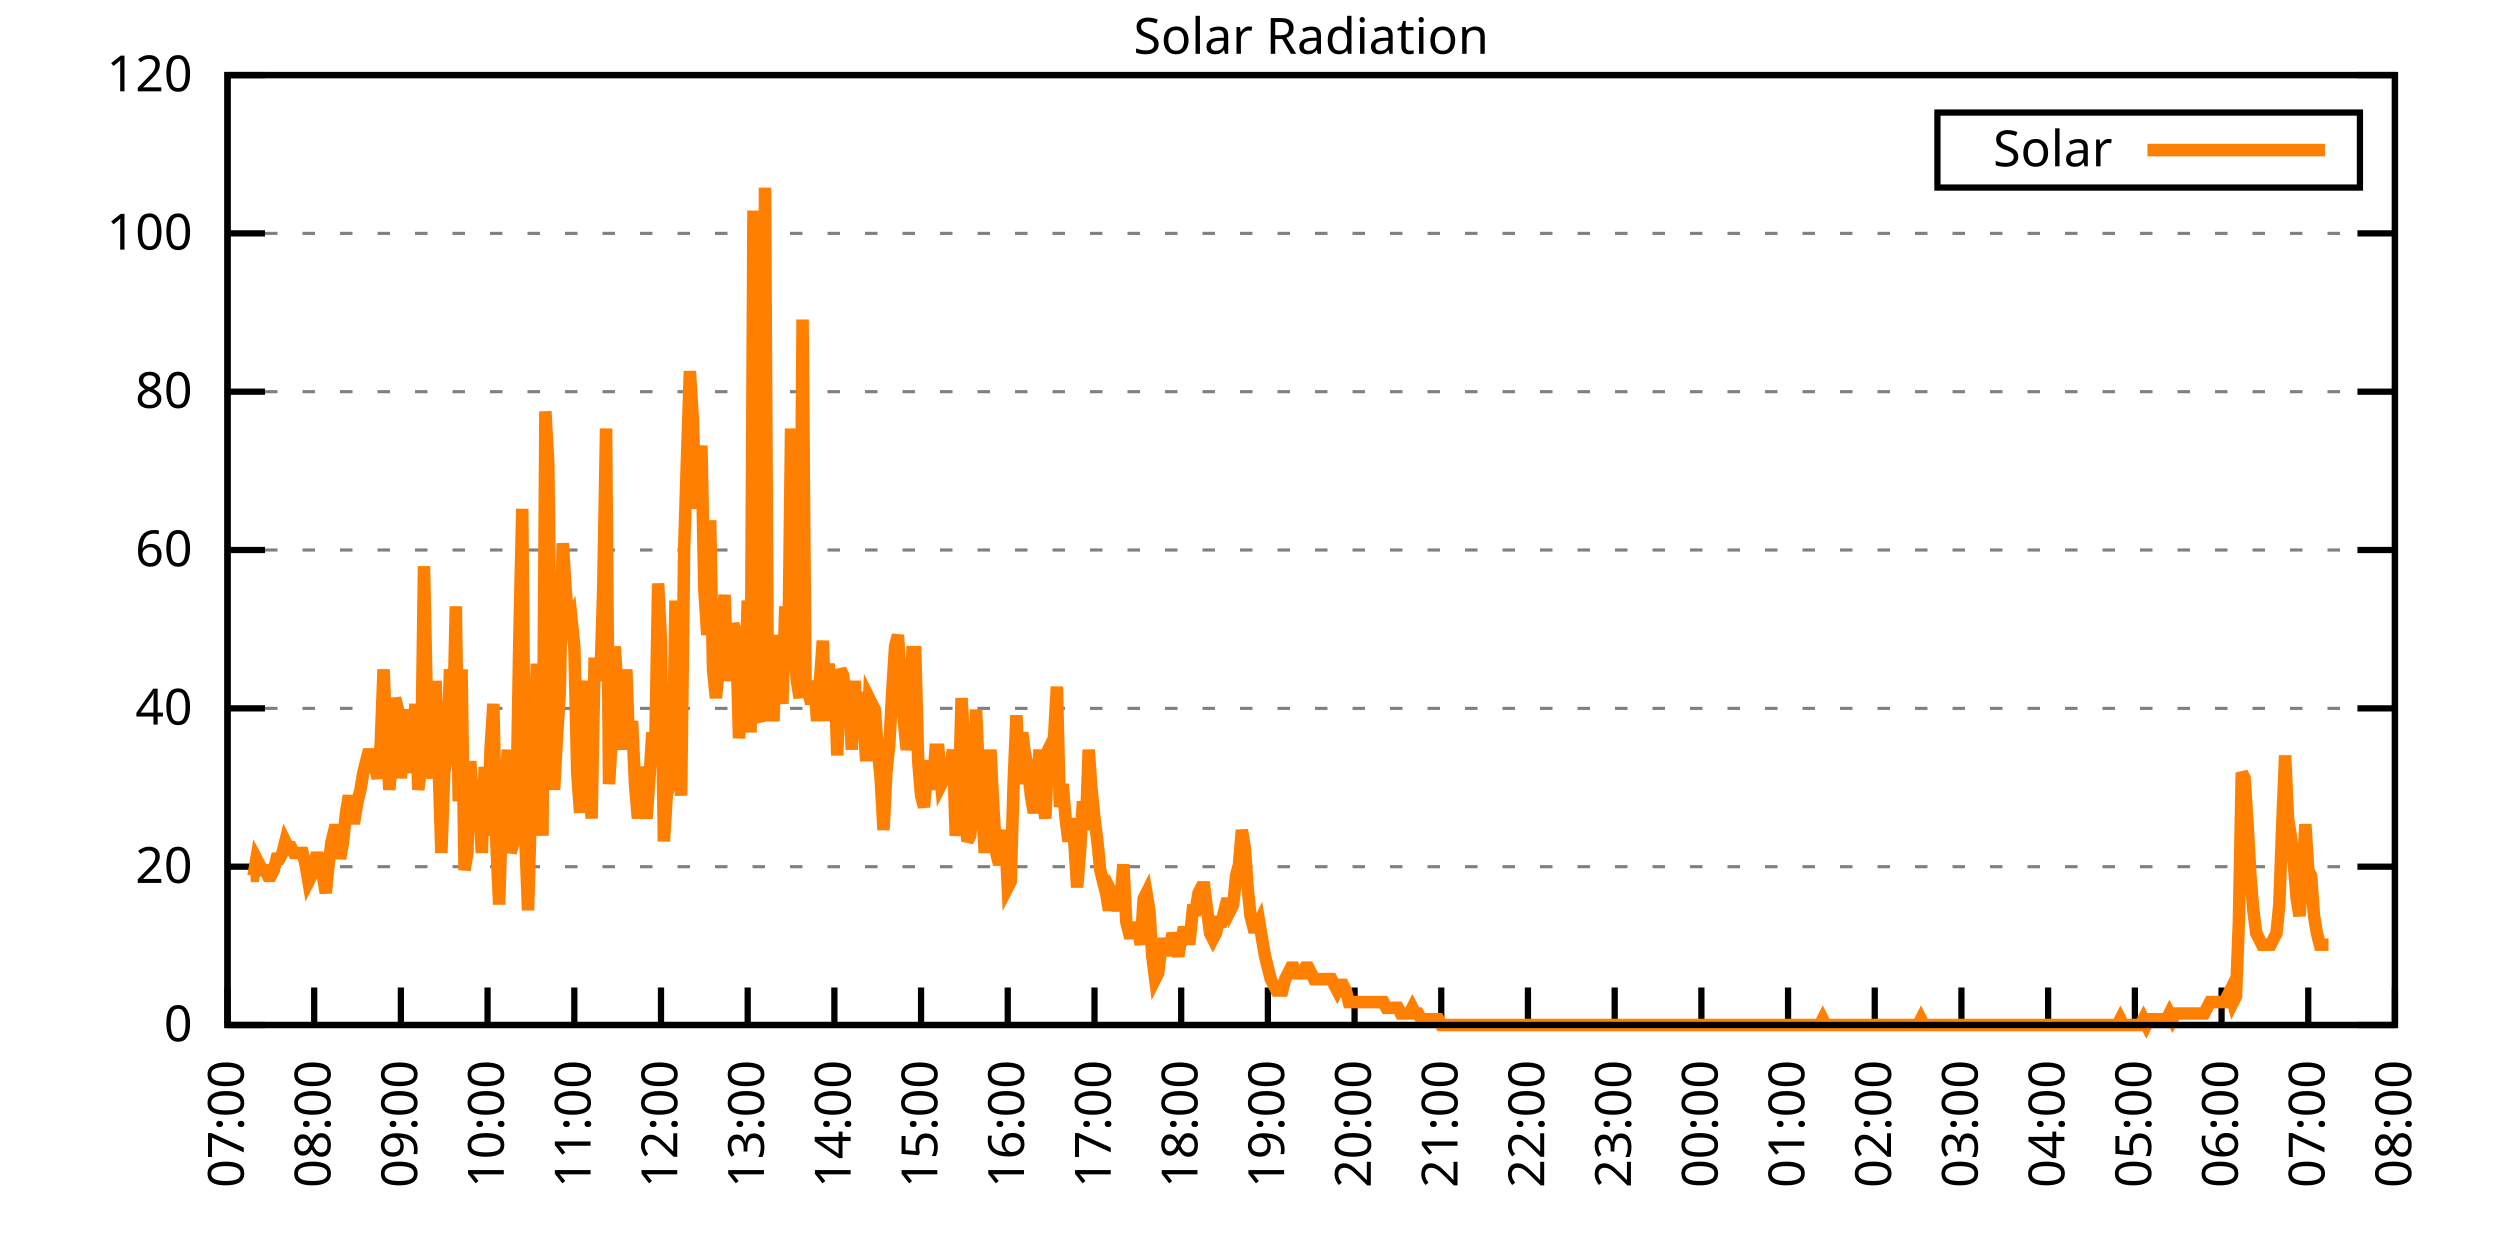
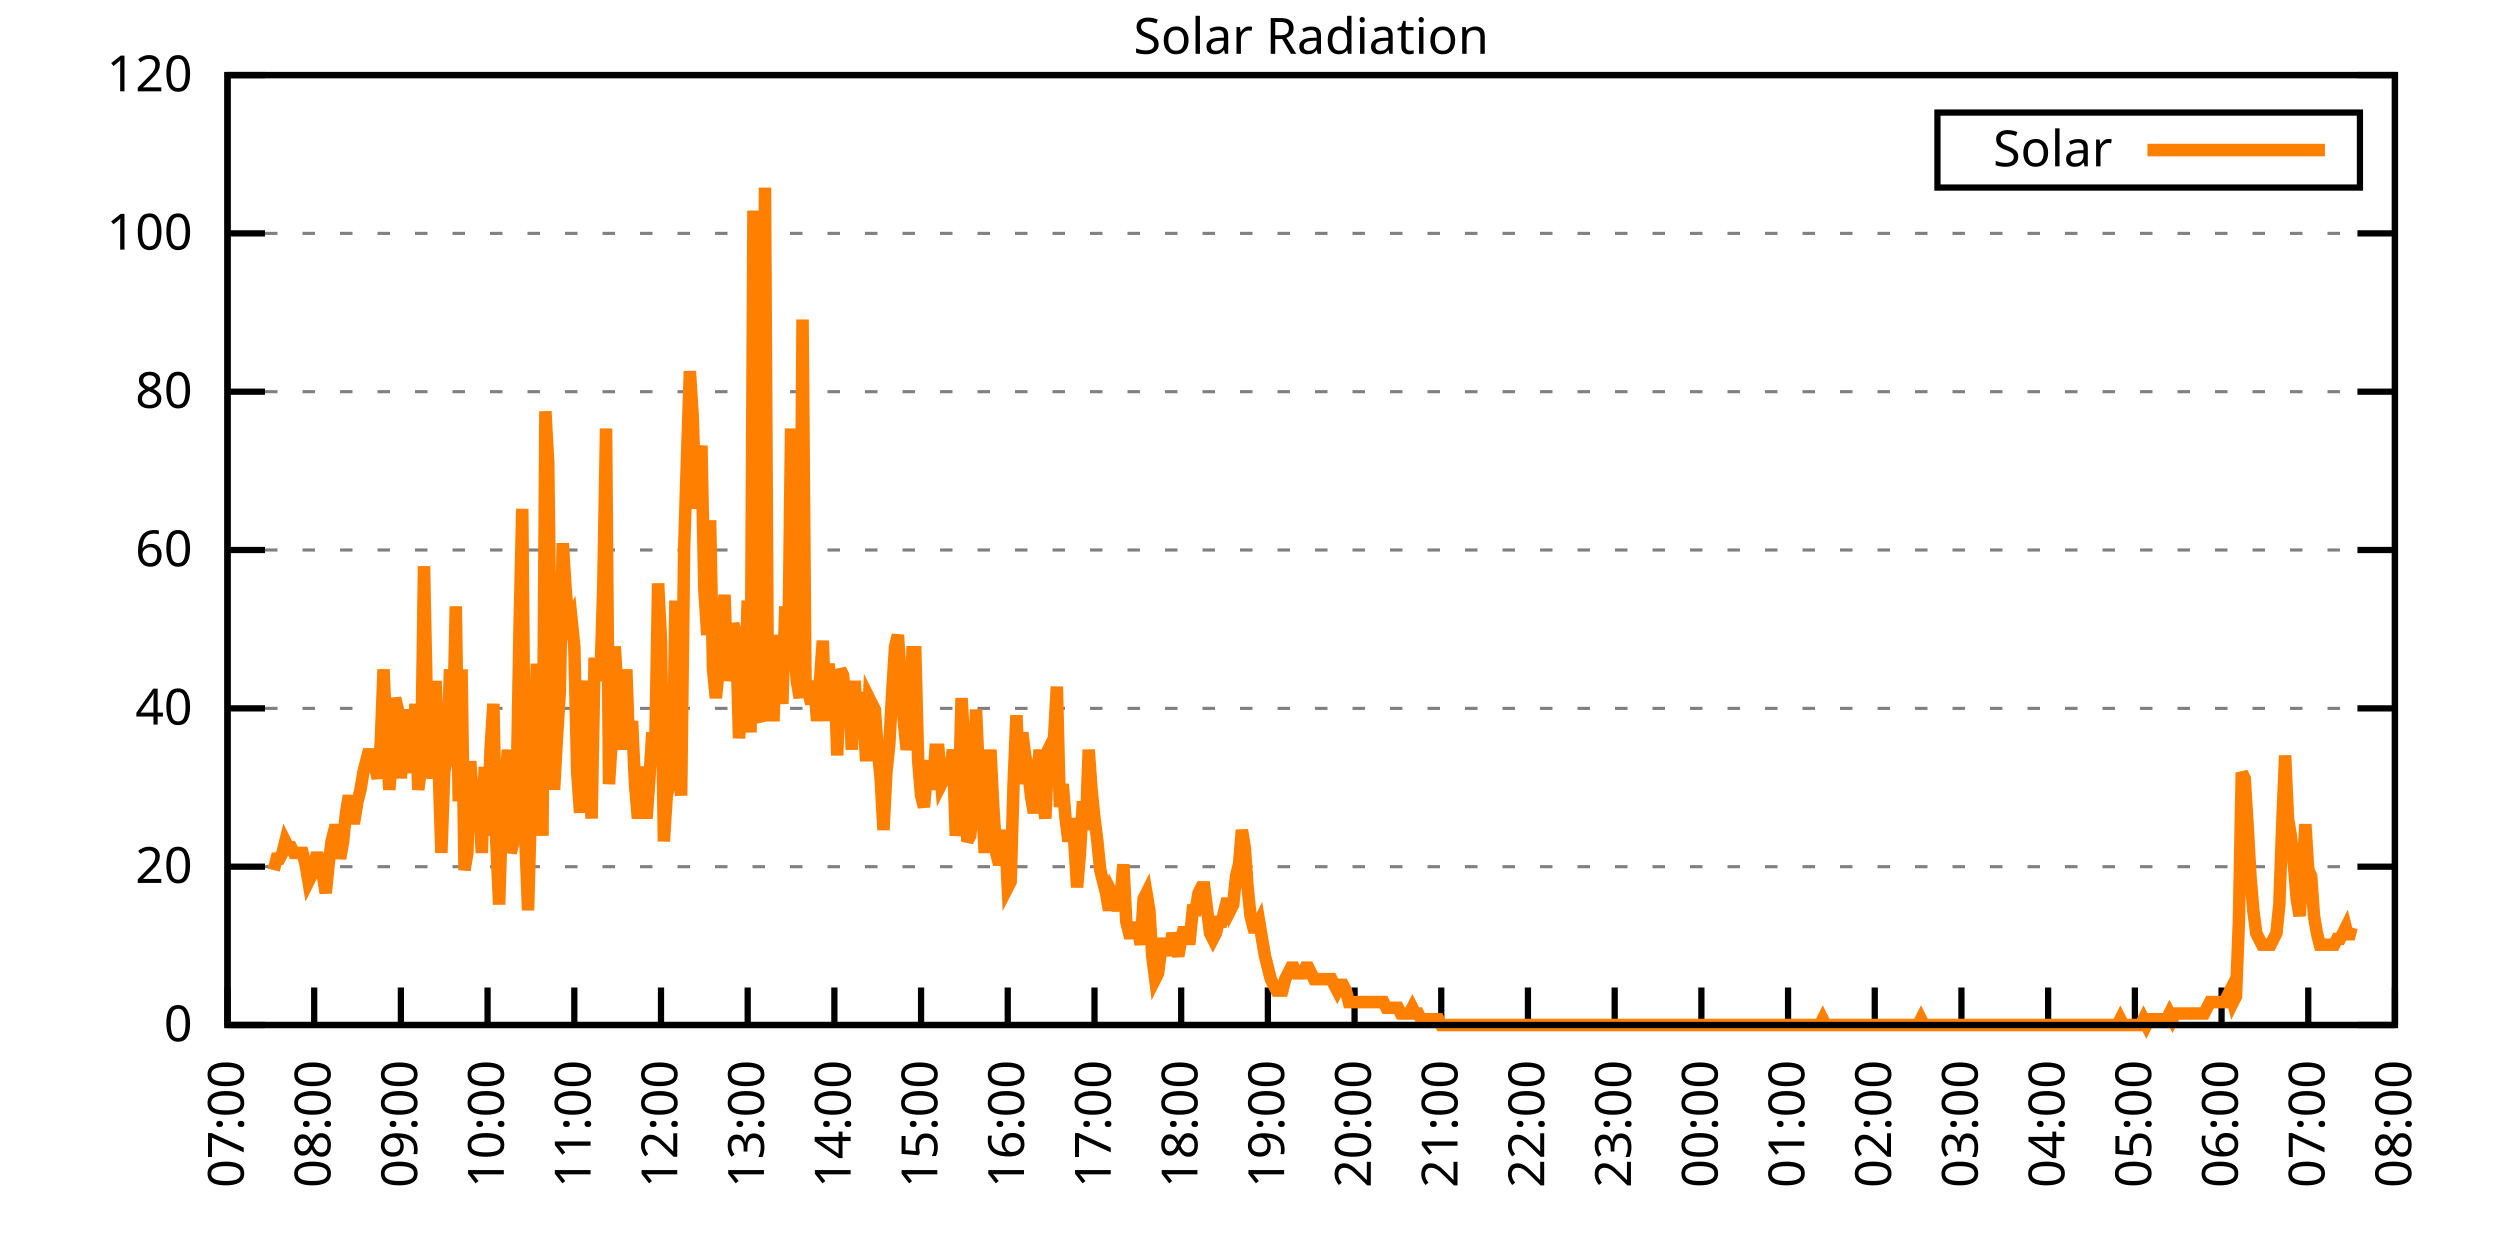
<svg xmlns="http://www.w3.org/2000/svg" xmlns:xlink="http://www.w3.org/1999/xlink" width="400" height="200" viewBox="0 0 400 200">
  <g id="gnuplot_canvas">
    <rect x="0" y="0" width="400" height="200" fill="none" />
    <defs>
      <circle id="gpDot" r="0.5" stroke-width="0.5" stroke="currentColor" />
      <path id="gpPt0" stroke-width="0.333" stroke="currentColor" d="M-1,0 h2 M0,-1 v2" />
      <path id="gpPt1" stroke-width="0.333" stroke="currentColor" d="M-1,-1 L1,1 M1,-1 L-1,1" />
      <path id="gpPt2" stroke-width="0.333" stroke="currentColor" d="M-1,0 L1,0 M0,-1 L0,1 M-1,-1 L1,1 M-1,1 L1,-1" />
      <rect id="gpPt3" stroke-width="0.333" stroke="currentColor" x="-1" y="-1" width="2" height="2" />
      <rect id="gpPt4" stroke-width="0.333" stroke="currentColor" fill="currentColor" x="-1" y="-1" width="2" height="2" />
      <circle id="gpPt5" stroke-width="0.333" stroke="currentColor" cx="0" cy="0" r="1" />
      <use xlink:href="#gpPt5" id="gpPt6" fill="currentColor" stroke="none" />
      <path id="gpPt7" stroke-width="0.333" stroke="currentColor" d="M0,-1.33 L-1.33,0.67 L1.33,0.67 z" />
      <use xlink:href="#gpPt7" id="gpPt8" fill="currentColor" stroke="none" />
      <use xlink:href="#gpPt7" id="gpPt9" stroke="currentColor" transform="rotate(180)" />
      <use xlink:href="#gpPt9" id="gpPt10" fill="currentColor" stroke="none" />
      <use xlink:href="#gpPt3" id="gpPt11" stroke="currentColor" transform="rotate(45)" />
      <use xlink:href="#gpPt11" id="gpPt12" fill="currentColor" stroke="none" />
      <path id="gpPt13" stroke-width="0.333" stroke="currentColor" d="M0,1.330 L1.265,0.411 L0.782,-1.067 L-0.782,-1.076 L-1.265,0.411 z" />
      <use xlink:href="#gpPt13" id="gpPt14" fill="currentColor" stroke="none" />
      <filter id="textbox" filterUnits="objectBoundingBox" x="0" y="0" height="1" width="1">
        <feFlood flood-color="white" flood-opacity="1" result="bgnd" />
        <feComposite in="SourceGraphic" in2="bgnd" operator="atop" />
      </filter>
      <filter id="greybox" filterUnits="objectBoundingBox" x="0" y="0" height="1" width="1">
        <feFlood flood-color="lightgrey" flood-opacity="1" result="grey" />
        <feComposite in="SourceGraphic" in2="grey" operator="atop" />
      </filter>
    </defs>
    <g fill="none" color="white" stroke="currentColor" stroke-width="1.00" stroke-linecap="butt" stroke-linejoin="miter">
</g>
    <g fill="none" color="black" stroke="currentColor" stroke-width="1.00" stroke-linecap="butt" stroke-linejoin="miter">
      <g stroke="none" shape-rendering="crispEdges">
        <polygon fill="rgb(255, 255, 255)" points="36.40,164.00 383.18,164.00 383.18,12.02 36.40,12.02 " />
      </g>
    </g>
    <g fill="none" color="black" stroke="currentColor" stroke-width="1.00" stroke-linecap="butt" stroke-linejoin="miter">
</g>
    <g fill="none" color="black" stroke="black" stroke-width="0.50" stroke-linecap="butt" stroke-linejoin="miter">
</g>
    <g fill="none" color="gray" stroke="currentColor" stroke-width="0.50" stroke-linecap="butt" stroke-linejoin="miter">
      <path stroke="gray" stroke-dasharray="2,4" class="gridline" d="M36.40,164.00 L383.19,164.00  " />
    </g>
    <g fill="none" color="gray" stroke="gray" stroke-width="1.00" stroke-linecap="butt" stroke-linejoin="miter">
</g>
    <g fill="none" color="black" stroke="currentColor" stroke-width="1.00" stroke-linecap="butt" stroke-linejoin="miter">
      <path stroke="black" d="M36.40,164.00 L42.40,164.00 M383.19,164.00 L377.19,164.00  " />
      <g transform="translate(30.80,166.60)" stroke="none" fill="black" font-family="Sans" font-size="8.00" text-anchor="end">
        <text>
          <tspan font-family="Sans"> 0</tspan>
        </text>
      </g>
    </g>
    <g fill="none" color="black" stroke="currentColor" stroke-width="1.00" stroke-linecap="butt" stroke-linejoin="miter">
</g>
    <g fill="none" color="black" stroke="black" stroke-width="0.50" stroke-linecap="butt" stroke-linejoin="miter">
</g>
    <g fill="none" color="gray" stroke="currentColor" stroke-width="0.50" stroke-linecap="butt" stroke-linejoin="miter">
      <path stroke="gray" stroke-dasharray="2,4" class="gridline" d="M36.40,138.67 L383.19,138.67  " />
    </g>
    <g fill="none" color="gray" stroke="gray" stroke-width="1.00" stroke-linecap="butt" stroke-linejoin="miter">
</g>
    <g fill="none" color="black" stroke="currentColor" stroke-width="1.00" stroke-linecap="butt" stroke-linejoin="miter">
      <path stroke="black" d="M36.40,138.67 L42.40,138.67 M383.19,138.67 L377.19,138.67  " />
      <g transform="translate(30.80,141.27)" stroke="none" fill="black" font-family="Sans" font-size="8.00" text-anchor="end">
        <text>
          <tspan font-family="Sans"> 20</tspan>
        </text>
      </g>
    </g>
    <g fill="none" color="black" stroke="currentColor" stroke-width="1.00" stroke-linecap="butt" stroke-linejoin="miter">
</g>
    <g fill="none" color="black" stroke="black" stroke-width="0.50" stroke-linecap="butt" stroke-linejoin="miter">
</g>
    <g fill="none" color="gray" stroke="currentColor" stroke-width="0.50" stroke-linecap="butt" stroke-linejoin="miter">
      <path stroke="gray" stroke-dasharray="2,4" class="gridline" d="M36.40,113.34 L383.19,113.34  " />
    </g>
    <g fill="none" color="gray" stroke="gray" stroke-width="1.00" stroke-linecap="butt" stroke-linejoin="miter">
</g>
    <g fill="none" color="black" stroke="currentColor" stroke-width="1.00" stroke-linecap="butt" stroke-linejoin="miter">
      <path stroke="black" d="M36.40,113.34 L42.40,113.34 M383.19,113.34 L377.19,113.34  " />
      <g transform="translate(30.80,115.94)" stroke="none" fill="black" font-family="Sans" font-size="8.00" text-anchor="end">
        <text>
          <tspan font-family="Sans"> 40</tspan>
        </text>
      </g>
    </g>
    <g fill="none" color="black" stroke="currentColor" stroke-width="1.00" stroke-linecap="butt" stroke-linejoin="miter">
</g>
    <g fill="none" color="black" stroke="black" stroke-width="0.50" stroke-linecap="butt" stroke-linejoin="miter">
</g>
    <g fill="none" color="gray" stroke="currentColor" stroke-width="0.50" stroke-linecap="butt" stroke-linejoin="miter">
      <path stroke="gray" stroke-dasharray="2,4" class="gridline" d="M36.40,88.00 L383.19,88.00  " />
    </g>
    <g fill="none" color="gray" stroke="gray" stroke-width="1.00" stroke-linecap="butt" stroke-linejoin="miter">
</g>
    <g fill="none" color="black" stroke="currentColor" stroke-width="1.00" stroke-linecap="butt" stroke-linejoin="miter">
      <path stroke="black" d="M36.40,88.00 L42.40,88.00 M383.19,88.00 L377.19,88.00  " />
      <g transform="translate(30.80,90.60)" stroke="none" fill="black" font-family="Sans" font-size="8.00" text-anchor="end">
        <text>
          <tspan font-family="Sans"> 60</tspan>
        </text>
      </g>
    </g>
    <g fill="none" color="black" stroke="currentColor" stroke-width="1.00" stroke-linecap="butt" stroke-linejoin="miter">
</g>
    <g fill="none" color="black" stroke="black" stroke-width="0.50" stroke-linecap="butt" stroke-linejoin="miter">
</g>
    <g fill="none" color="gray" stroke="currentColor" stroke-width="0.50" stroke-linecap="butt" stroke-linejoin="miter">
      <path stroke="gray" stroke-dasharray="2,4" class="gridline" d="M36.40,62.67 L383.19,62.67  " />
    </g>
    <g fill="none" color="gray" stroke="gray" stroke-width="1.00" stroke-linecap="butt" stroke-linejoin="miter">
</g>
    <g fill="none" color="black" stroke="currentColor" stroke-width="1.00" stroke-linecap="butt" stroke-linejoin="miter">
      <path stroke="black" d="M36.40,62.67 L42.40,62.67 M383.19,62.67 L377.19,62.67  " />
      <g transform="translate(30.80,65.27)" stroke="none" fill="black" font-family="Sans" font-size="8.00" text-anchor="end">
        <text>
          <tspan font-family="Sans"> 80</tspan>
        </text>
      </g>
    </g>
    <g fill="none" color="black" stroke="currentColor" stroke-width="1.00" stroke-linecap="butt" stroke-linejoin="miter">
</g>
    <g fill="none" color="black" stroke="black" stroke-width="0.50" stroke-linecap="butt" stroke-linejoin="miter">
</g>
    <g fill="none" color="gray" stroke="currentColor" stroke-width="0.50" stroke-linecap="butt" stroke-linejoin="miter">
      <path stroke="gray" stroke-dasharray="2,4" class="gridline" d="M36.40,37.34 L383.19,37.34  " />
    </g>
    <g fill="none" color="gray" stroke="gray" stroke-width="1.00" stroke-linecap="butt" stroke-linejoin="miter">
</g>
    <g fill="none" color="black" stroke="currentColor" stroke-width="1.00" stroke-linecap="butt" stroke-linejoin="miter">
      <path stroke="black" d="M36.40,37.34 L42.40,37.34 M383.19,37.34 L377.19,37.34  " />
      <g transform="translate(30.80,39.94)" stroke="none" fill="black" font-family="Sans" font-size="8.00" text-anchor="end">
        <text>
          <tspan font-family="Sans"> 100</tspan>
        </text>
      </g>
    </g>
    <g fill="none" color="black" stroke="currentColor" stroke-width="1.00" stroke-linecap="butt" stroke-linejoin="miter">
</g>
    <g fill="none" color="black" stroke="black" stroke-width="0.50" stroke-linecap="butt" stroke-linejoin="miter">
</g>
    <g fill="none" color="gray" stroke="currentColor" stroke-width="0.50" stroke-linecap="butt" stroke-linejoin="miter">
      <path stroke="gray" stroke-dasharray="2,4" class="gridline" d="M36.40,12.01 L383.19,12.01  " />
    </g>
    <g fill="none" color="gray" stroke="gray" stroke-width="1.00" stroke-linecap="butt" stroke-linejoin="miter">
</g>
    <g fill="none" color="black" stroke="currentColor" stroke-width="1.00" stroke-linecap="butt" stroke-linejoin="miter">
      <path stroke="black" d="M36.40,12.01 L42.40,12.01 M383.19,12.01 L377.19,12.01  " />
      <g transform="translate(30.80,14.61)" stroke="none" fill="black" font-family="Sans" font-size="8.00" text-anchor="end">
        <text>
          <tspan font-family="Sans"> 120</tspan>
        </text>
      </g>
    </g>
    <g fill="none" color="black" stroke="currentColor" stroke-width="1.00" stroke-linecap="butt" stroke-linejoin="miter">
      <path stroke="black" d="M36.40,164.00 L36.40,158.00  " />
      <g transform="translate(39.00,169.60) rotate(270.00)" stroke="none" fill="black" font-family="Sans" font-size="8.00" text-anchor="end">
        <text>
          <tspan font-family="Sans">07:00</tspan>
        </text>
      </g>
    </g>
    <g fill="none" color="black" stroke="currentColor" stroke-width="1.00" stroke-linecap="butt" stroke-linejoin="miter">
      <path stroke="black" d="M50.27,164.00 L50.27,158.00  " />
      <g transform="translate(52.87,169.60) rotate(270.00)" stroke="none" fill="black" font-family="Sans" font-size="8.00" text-anchor="end">
        <text>
          <tspan font-family="Sans">08:00</tspan>
        </text>
      </g>
    </g>
    <g fill="none" color="black" stroke="currentColor" stroke-width="1.00" stroke-linecap="butt" stroke-linejoin="miter">
      <path stroke="black" d="M64.14,164.00 L64.14,158.00  " />
      <g transform="translate(66.74,169.60) rotate(270.00)" stroke="none" fill="black" font-family="Sans" font-size="8.00" text-anchor="end">
        <text>
          <tspan font-family="Sans">09:00</tspan>
        </text>
      </g>
    </g>
    <g fill="none" color="black" stroke="currentColor" stroke-width="1.00" stroke-linecap="butt" stroke-linejoin="miter">
      <path stroke="black" d="M78.01,164.00 L78.01,158.00  " />
      <g transform="translate(80.61,169.60) rotate(270.00)" stroke="none" fill="black" font-family="Sans" font-size="8.00" text-anchor="end">
        <text>
          <tspan font-family="Sans">10:00</tspan>
        </text>
      </g>
    </g>
    <g fill="none" color="black" stroke="currentColor" stroke-width="1.00" stroke-linecap="butt" stroke-linejoin="miter">
      <path stroke="black" d="M91.89,164.00 L91.89,158.00  " />
      <g transform="translate(94.49,169.60) rotate(270.00)" stroke="none" fill="black" font-family="Sans" font-size="8.00" text-anchor="end">
        <text>
          <tspan font-family="Sans">11:00</tspan>
        </text>
      </g>
    </g>
    <g fill="none" color="black" stroke="currentColor" stroke-width="1.00" stroke-linecap="butt" stroke-linejoin="miter">
      <path stroke="black" d="M105.76,164.00 L105.76,158.00  " />
      <g transform="translate(108.36,169.60) rotate(270.00)" stroke="none" fill="black" font-family="Sans" font-size="8.00" text-anchor="end">
        <text>
          <tspan font-family="Sans">12:00</tspan>
        </text>
      </g>
    </g>
    <g fill="none" color="black" stroke="currentColor" stroke-width="1.00" stroke-linecap="butt" stroke-linejoin="miter">
      <path stroke="black" d="M119.63,164.00 L119.63,158.00  " />
      <g transform="translate(122.23,169.60) rotate(270.00)" stroke="none" fill="black" font-family="Sans" font-size="8.00" text-anchor="end">
        <text>
          <tspan font-family="Sans">13:00</tspan>
        </text>
      </g>
    </g>
    <g fill="none" color="black" stroke="currentColor" stroke-width="1.00" stroke-linecap="butt" stroke-linejoin="miter">
      <path stroke="black" d="M133.50,164.00 L133.50,158.00  " />
      <g transform="translate(136.10,169.60) rotate(270.00)" stroke="none" fill="black" font-family="Sans" font-size="8.00" text-anchor="end">
        <text>
          <tspan font-family="Sans">14:00</tspan>
        </text>
      </g>
    </g>
    <g fill="none" color="black" stroke="currentColor" stroke-width="1.00" stroke-linecap="butt" stroke-linejoin="miter">
      <path stroke="black" d="M147.37,164.00 L147.37,158.00  " />
      <g transform="translate(149.97,169.60) rotate(270.00)" stroke="none" fill="black" font-family="Sans" font-size="8.00" text-anchor="end">
        <text>
          <tspan font-family="Sans">15:00</tspan>
        </text>
      </g>
    </g>
    <g fill="none" color="black" stroke="currentColor" stroke-width="1.00" stroke-linecap="butt" stroke-linejoin="miter">
      <path stroke="black" d="M161.24,164.00 L161.24,158.00  " />
      <g transform="translate(163.84,169.60) rotate(270.00)" stroke="none" fill="black" font-family="Sans" font-size="8.00" text-anchor="end">
        <text>
          <tspan font-family="Sans">16:00</tspan>
        </text>
      </g>
    </g>
    <g fill="none" color="black" stroke="currentColor" stroke-width="1.00" stroke-linecap="butt" stroke-linejoin="miter">
      <path stroke="black" d="M175.12,164.00 L175.12,158.00  " />
      <g transform="translate(177.72,169.60) rotate(270.00)" stroke="none" fill="black" font-family="Sans" font-size="8.00" text-anchor="end">
        <text>
          <tspan font-family="Sans">17:00</tspan>
        </text>
      </g>
    </g>
    <g fill="none" color="black" stroke="currentColor" stroke-width="1.00" stroke-linecap="butt" stroke-linejoin="miter">
      <path stroke="black" d="M188.99,164.00 L188.99,158.00  " />
      <g transform="translate(191.59,169.60) rotate(270.00)" stroke="none" fill="black" font-family="Sans" font-size="8.00" text-anchor="end">
        <text>
          <tspan font-family="Sans">18:00</tspan>
        </text>
      </g>
    </g>
    <g fill="none" color="black" stroke="currentColor" stroke-width="1.00" stroke-linecap="butt" stroke-linejoin="miter">
      <path stroke="black" d="M202.86,164.00 L202.86,158.00  " />
      <g transform="translate(205.46,169.60) rotate(270.00)" stroke="none" fill="black" font-family="Sans" font-size="8.00" text-anchor="end">
        <text>
          <tspan font-family="Sans">19:00</tspan>
        </text>
      </g>
    </g>
    <g fill="none" color="black" stroke="currentColor" stroke-width="1.00" stroke-linecap="butt" stroke-linejoin="miter">
      <path stroke="black" d="M216.73,164.00 L216.73,158.00  " />
      <g transform="translate(219.33,169.60) rotate(270.00)" stroke="none" fill="black" font-family="Sans" font-size="8.00" text-anchor="end">
        <text>
          <tspan font-family="Sans">20:00</tspan>
        </text>
      </g>
    </g>
    <g fill="none" color="black" stroke="currentColor" stroke-width="1.00" stroke-linecap="butt" stroke-linejoin="miter">
      <path stroke="black" d="M230.60,164.00 L230.60,158.00  " />
      <g transform="translate(233.20,169.60) rotate(270.00)" stroke="none" fill="black" font-family="Sans" font-size="8.00" text-anchor="end">
        <text>
          <tspan font-family="Sans">21:00</tspan>
        </text>
      </g>
    </g>
    <g fill="none" color="black" stroke="currentColor" stroke-width="1.00" stroke-linecap="butt" stroke-linejoin="miter">
      <path stroke="black" d="M244.47,164.00 L244.47,158.00  " />
      <g transform="translate(247.07,169.60) rotate(270.00)" stroke="none" fill="black" font-family="Sans" font-size="8.00" text-anchor="end">
        <text>
          <tspan font-family="Sans">22:00</tspan>
        </text>
      </g>
    </g>
    <g fill="none" color="black" stroke="currentColor" stroke-width="1.00" stroke-linecap="butt" stroke-linejoin="miter">
      <path stroke="black" d="M258.35,164.00 L258.35,158.00  " />
      <g transform="translate(260.95,169.60) rotate(270.00)" stroke="none" fill="black" font-family="Sans" font-size="8.00" text-anchor="end">
        <text>
          <tspan font-family="Sans">23:00</tspan>
        </text>
      </g>
    </g>
    <g fill="none" color="black" stroke="currentColor" stroke-width="1.00" stroke-linecap="butt" stroke-linejoin="miter">
      <path stroke="black" d="M272.22,164.00 L272.22,158.00  " />
      <g transform="translate(274.82,169.60) rotate(270.00)" stroke="none" fill="black" font-family="Sans" font-size="8.00" text-anchor="end">
        <text>
          <tspan font-family="Sans">00:00</tspan>
        </text>
      </g>
    </g>
    <g fill="none" color="black" stroke="currentColor" stroke-width="1.00" stroke-linecap="butt" stroke-linejoin="miter">
      <path stroke="black" d="M286.09,164.00 L286.09,158.00  " />
      <g transform="translate(288.69,169.60) rotate(270.00)" stroke="none" fill="black" font-family="Sans" font-size="8.00" text-anchor="end">
        <text>
          <tspan font-family="Sans">01:00</tspan>
        </text>
      </g>
    </g>
    <g fill="none" color="black" stroke="currentColor" stroke-width="1.00" stroke-linecap="butt" stroke-linejoin="miter">
      <path stroke="black" d="M299.96,164.00 L299.96,158.00  " />
      <g transform="translate(302.56,169.60) rotate(270.00)" stroke="none" fill="black" font-family="Sans" font-size="8.00" text-anchor="end">
        <text>
          <tspan font-family="Sans">02:00</tspan>
        </text>
      </g>
    </g>
    <g fill="none" color="black" stroke="currentColor" stroke-width="1.00" stroke-linecap="butt" stroke-linejoin="miter">
      <path stroke="black" d="M313.83,164.00 L313.83,158.00  " />
      <g transform="translate(316.43,169.60) rotate(270.00)" stroke="none" fill="black" font-family="Sans" font-size="8.00" text-anchor="end">
        <text>
          <tspan font-family="Sans">03:00</tspan>
        </text>
      </g>
    </g>
    <g fill="none" color="black" stroke="currentColor" stroke-width="1.00" stroke-linecap="butt" stroke-linejoin="miter">
      <path stroke="black" d="M327.70,164.00 L327.70,158.00  " />
      <g transform="translate(330.30,169.60) rotate(270.00)" stroke="none" fill="black" font-family="Sans" font-size="8.00" text-anchor="end">
        <text>
          <tspan font-family="Sans">04:00</tspan>
        </text>
      </g>
    </g>
    <g fill="none" color="black" stroke="currentColor" stroke-width="1.00" stroke-linecap="butt" stroke-linejoin="miter">
      <path stroke="black" d="M341.58,164.00 L341.58,158.00  " />
      <g transform="translate(344.18,169.60) rotate(270.00)" stroke="none" fill="black" font-family="Sans" font-size="8.00" text-anchor="end">
        <text>
          <tspan font-family="Sans">05:00</tspan>
        </text>
      </g>
    </g>
    <g fill="none" color="black" stroke="currentColor" stroke-width="1.00" stroke-linecap="butt" stroke-linejoin="miter">
      <path stroke="black" d="M355.45,164.00 L355.45,158.00  " />
      <g transform="translate(358.05,169.60) rotate(270.00)" stroke="none" fill="black" font-family="Sans" font-size="8.00" text-anchor="end">
        <text>
          <tspan font-family="Sans">06:00</tspan>
        </text>
      </g>
    </g>
    <g fill="none" color="black" stroke="currentColor" stroke-width="1.00" stroke-linecap="butt" stroke-linejoin="miter">
      <path stroke="black" d="M369.32,164.00 L369.32,158.00  " />
      <g transform="translate(371.92,169.60) rotate(270.00)" stroke="none" fill="black" font-family="Sans" font-size="8.00" text-anchor="end">
        <text>
          <tspan font-family="Sans">07:00</tspan>
        </text>
      </g>
    </g>
    <g fill="none" color="black" stroke="currentColor" stroke-width="1.00" stroke-linecap="butt" stroke-linejoin="miter">
      <path stroke="black" d="M383.19,164.00 L383.19,158.00  " />
      <g transform="translate(385.79,169.60) rotate(270.00)" stroke="none" fill="black" font-family="Sans" font-size="8.00" text-anchor="end">
        <text>
          <tspan font-family="Sans">08:00</tspan>
        </text>
      </g>
    </g>
    <g fill="none" color="black" stroke="currentColor" stroke-width="1.00" stroke-linecap="butt" stroke-linejoin="miter">
</g>
    <g fill="none" color="black" stroke="currentColor" stroke-width="1.00" stroke-linecap="butt" stroke-linejoin="miter">
      <path stroke="black" d="M36.40,12.01 L36.40,164.00 L383.19,164.00 L383.19,12.01 L36.40,12.01 Z  " />
    </g>
    <g fill="none" color="black" stroke="currentColor" stroke-width="1.00" stroke-linecap="butt" stroke-linejoin="miter">
</g>
    <g fill="none" color="black" stroke="currentColor" stroke-width="1.00" stroke-linecap="butt" stroke-linejoin="miter">
      <path stroke="black" d="M309.99,30.01 L309.99,18.01 L377.59,18.01 L377.59,30.01 L309.99,30.01 Z  " />
    </g>
    <g id="Solar_Radiation_plot_1">
      <g fill="none" color="white" stroke="black" stroke-width="2.00" stroke-linecap="butt" stroke-linejoin="miter">
</g>
      <g fill="none" color="black" stroke="currentColor" stroke-width="2.00" stroke-linecap="butt" stroke-linejoin="miter">
        <g transform="translate(337.99,26.61)" stroke="none" fill="black" font-family="Sans" font-size="8.00" text-anchor="end">
          <text>
            <tspan font-family="Sans">Solar</tspan>
          </text>
        </g>
      </g>
      <g fill="none" color="black" stroke="currentColor" stroke-width="2.00" stroke-linecap="butt" stroke-linejoin="miter">
-         <path stroke="rgb(255, 127,   0)" d="M343.59,24.01 L371.99,24.01 M40.10,140.14 L40.56,140.14 L41.02,137.39 L41.49,138.30 L41.95,139.22 L42.41,139.22   L42.87,140.14 L43.34,140.14 L43.80,139.22 L44.26,137.39 L44.72,137.39 L45.19,136.47 L45.65,134.63 L46.11,135.55   L46.57,135.55 L47.03,136.47 L47.50,136.47 L47.96,136.47 L48.42,136.47 L48.88,138.30 L49.35,141.06 L49.81,140.14   L50.27,138.30 L50.73,136.47 L51.20,138.30 L51.66,140.14 L52.12,142.89 L52.58,138.30 L53.05,134.63 L53.51,132.80   L53.97,132.80 L54.43,137.39 L54.90,134.63 L55.36,130.05 L55.82,127.29 L56.28,130.96 L56.75,130.96 L57.21,128.21   L57.67,126.37 L58.13,123.62 L58.59,121.79 L59.06,119.95 L59.52,121.79 L59.98,122.70 L60.44,124.54 L60.91,119.03   L61.37,107.10 L61.83,118.12 L62.29,126.37 L62.76,120.87 L63.22,111.69 L63.68,113.53 L64.14,124.54 L64.61,114.44   L65.07,114.44 L65.53,120.87 L65.99,123.62 L66.46,112.61 L66.92,126.37 L67.38,122.70 L67.84,90.59 L68.30,112.61   L68.77,120.87 L69.23,124.54 L69.69,108.94 L70.15,121.79 L70.62,136.47 L71.08,123.62 L71.54,120.87 L72.00,107.10   L72.47,117.20 L72.93,97.01 L73.39,128.21 L73.85,107.10 L74.32,139.22 L74.78,136.47 L75.24,121.79 L75.70,128.21   L76.17,129.13 L76.63,128.21 L77.09,136.47 L77.55,122.70 L78.01,133.72 L78.48,119.95 L78.94,112.61 L79.40,134.63   L79.86,144.73 L80.33,130.05 L80.79,127.29 L81.25,119.95 L81.71,136.47 L82.18,134.63 L82.64,128.21 L83.10,101.60   L83.56,81.41 L84.03,133.72 L84.49,145.65 L84.95,129.13 L85.41,125.46 L85.88,106.19 L86.34,120.87 L86.80,133.72   L87.26,65.81 L87.72,74.07 L88.19,111.69 L88.65,126.37 L89.11,118.12 L89.57,110.77 L90.04,86.91 L90.50,94.26   L90.96,99.76 L91.42,98.84 L91.89,103.43 L92.35,123.62 L92.81,130.05 L93.27,113.53 L93.74,108.94 L94.20,123.62   L94.66,130.96 L95.12,106.19 L95.59,106.19 L96.05,108.94 L96.51,94.26 L96.97,68.56 L97.44,125.46 L97.90,118.12   L98.36,103.43 L98.82,110.77 L99.28,113.53 L99.75,119.95 L100.21,107.10 L100.67,119.95 L101.13,115.36 L101.60,125.46   L102.06,130.96 L102.52,122.70 L102.98,126.37 L103.45,130.96 L103.91,124.54 L104.37,117.20 L104.83,119.95 L105.30,93.34   L105.76,102.51 L106.22,134.63 L106.68,127.29 L107.15,125.46 L107.61,126.37 L108.07,96.09 L108.53,121.79 L108.99,127.29   L109.46,87.83 L109.92,73.15 L110.38,59.38 L110.84,66.73 L111.31,81.41 L111.77,74.98 L112.23,71.31 L112.69,94.26   L113.16,101.60 L113.62,83.24 L114.08,107.10 L114.54,111.69 L115.01,107.10 L115.47,101.60 L115.93,95.17 L116.39,108.94   L116.86,105.27 L117.32,99.76 L117.78,101.60 L118.24,118.12 L118.70,112.61 L119.17,111.69 L119.63,96.09 L120.09,117.20   L120.55,33.69 L121.02,107.10 L121.48,114.44 L121.94,115.36 L122.40,30.02 L122.87,112.61 L123.33,114.44 L123.79,114.44   L124.25,101.60 L124.72,107.10 L125.18,112.61 L125.64,97.01 L126.10,107.10 L126.57,68.56 L127.03,103.43 L127.49,108.94   L127.95,111.69 L128.41,51.12 L128.88,108.94 L129.34,110.77 L129.80,112.61 L130.26,108.94 L130.73,115.36 L131.19,108.94   L131.65,102.51 L132.11,115.36 L132.58,106.19 L133.04,111.69 L133.50,107.10 L133.96,120.87 L134.43,107.10 L134.89,108.02   L135.35,112.61 L135.81,108.94 L136.28,119.95 L136.74,108.94 L137.20,116.28 L137.66,110.77 L138.13,114.44 L138.59,121.79   L139.05,111.69 L139.51,112.61 L139.97,113.53 L140.44,119.95 L140.90,124.54 L141.36,132.80 L141.82,123.62 L142.29,119.03   L142.75,110.77 L143.21,103.43 L143.67,101.60 L144.14,108.94 L144.60,115.36 L145.06,119.95 L145.52,117.20 L145.99,104.35   L146.45,104.35 L146.91,121.79 L147.37,127.29 L147.84,129.13 L148.30,123.62 L148.76,121.79 L149.22,126.37 L149.68,119.95   L150.15,119.95 L150.61,125.46 L151.07,124.54 L151.53,124.54 L152.00,123.62 L152.46,119.95 L152.92,133.72 L153.38,129.13   L153.85,111.69 L154.31,119.95 L154.77,134.63 L155.23,133.72 L155.70,129.13 L156.16,113.53 L156.62,123.62 L157.08,127.29   L157.55,136.47 L158.01,127.29 L158.47,119.95 L158.93,129.13 L159.39,136.47 L159.86,138.30 L160.32,136.47 L160.78,132.80   L161.24,141.98 L161.71,141.06 L162.17,125.46 L162.63,114.44 L163.09,125.46 L163.56,117.20 L164.02,120.87 L164.48,122.70   L164.94,127.29 L165.41,130.05 L165.87,127.29 L166.33,119.95 L166.79,127.29 L167.26,130.96 L167.72,119.95 L168.18,119.03   L168.64,118.12 L169.10,109.86 L169.57,129.13 L170.03,125.46 L170.49,130.96 L170.95,134.63 L171.42,130.96 L171.88,134.63   L172.34,141.98 L172.80,136.47 L173.27,128.21 L173.73,132.80 L174.19,119.95 L174.65,126.37 L175.12,130.96 L175.58,134.63   L176.04,139.22 L176.50,141.06 L176.97,142.89 L177.43,145.65 L177.89,142.89 L178.35,143.81 L178.82,145.65 L179.28,143.81   L179.74,138.30 L180.20,147.48 L180.66,149.32 L181.13,149.32 L181.59,148.40 L182.05,148.40 L182.51,151.15 L182.98,143.81   L183.44,142.89 L183.90,145.65 L184.36,152.99 L184.83,156.66 L185.29,155.74 L185.75,152.07 L186.21,150.23 L186.68,152.07   L187.14,152.07 L187.60,149.32 L188.06,151.15 L188.53,152.99 L188.99,150.23 L189.45,148.40 L189.91,150.23 L190.37,150.23   L190.84,145.65 L191.30,145.65 L191.76,142.89 L192.22,141.98 L192.69,141.98 L193.15,145.65 L193.61,149.32 L194.07,150.23   L194.54,149.32 L195.00,147.48 L195.46,147.48 L195.92,145.65 L196.39,143.81 L196.85,145.65 L197.31,144.73 L197.77,140.14   L198.24,138.30 L198.70,132.80 L199.16,135.55 L199.62,141.98 L200.08,146.56 L200.55,148.40 L201.01,148.40 L201.47,147.48   L201.93,150.23 L202.40,152.99 L202.86,154.82 L203.32,156.66 L203.78,157.58 L204.25,158.49 L204.71,158.49 L205.17,158.49   L205.63,156.66 L206.10,155.74 L206.56,154.82 L207.02,154.82 L207.48,155.74 L207.95,155.74 L208.41,155.74 L208.87,154.82   L209.33,154.82 L209.80,155.74 L210.26,156.66 L210.72,156.66 L211.18,156.66 L211.64,156.66 L212.11,156.66 L212.57,156.66   L213.03,156.66 L213.49,157.58 L213.96,158.49 L214.42,157.58 L214.88,157.58 L215.34,158.49 L215.81,160.33 L216.27,160.33   L216.73,160.33 L217.19,160.33 L217.66,160.33 L218.12,160.33 L218.58,160.33 L219.04,160.33 L219.51,160.33 L219.97,160.33   L220.43,160.33 L220.89,160.33 L221.35,160.33 L221.82,161.25 L222.28,161.25 L222.74,161.25 L223.20,161.25 L223.67,161.25   L224.13,162.16 L224.59,162.16 L225.05,162.16 L225.52,162.16 L225.98,161.25 L226.44,162.16 L226.90,162.16 L227.37,163.08   L227.83,163.08 L228.29,163.08 L228.75,163.08 L229.22,163.08 L229.68,163.08 L230.14,163.08 L230.60,164.00 L231.06,164.00   L231.53,164.00 L231.99,164.00 L232.45,164.00 L232.91,164.00 L233.38,164.00 L233.84,164.00 L234.30,164.00 L234.76,164.00   L235.23,164.00 L235.69,164.00 L236.15,164.00 L236.61,164.00 L237.08,164.00 L237.54,164.00 L238.00,164.00 L238.46,164.00   L238.93,164.00 L239.39,164.00 L239.85,164.00 L240.31,164.00 L240.77,164.00 L241.24,164.00 L241.70,164.00 L242.16,164.00   L242.62,164.00 L243.09,164.00 L243.55,164.00 L244.01,164.00 L244.47,164.00 L244.94,164.00 L245.40,164.00 L245.86,164.00   L246.32,164.00 L246.79,164.00 L247.25,164.00 L247.71,164.00 L248.17,164.00 L248.64,164.00 L249.10,164.00 L249.56,164.00   L250.02,164.00 L250.49,164.00 L250.95,164.00 L251.41,164.00 L251.87,164.00 L252.33,164.00 L252.80,164.00 L253.26,164.00   L253.72,164.00 L254.18,164.00 L254.65,164.00 L255.11,164.00 L255.57,164.00 L256.03,164.00 L256.50,164.00 L256.96,164.00   L257.42,164.00 L257.88,164.00 L258.35,164.00 L258.81,164.00 L259.27,164.00 L259.73,164.00 L260.20,164.00 L260.66,164.00   L261.12,164.00 L261.58,164.00 L262.04,164.00 L262.51,164.00 L262.97,164.00 L263.43,164.00 L263.89,164.00 L264.36,164.00   L264.82,164.00 L265.28,164.00 L265.74,164.00 L266.21,164.00 L266.67,164.00 L267.13,164.00 L267.59,164.00 L268.06,164.00   L268.52,164.00 L268.98,164.00 L269.44,164.00 L269.91,164.00 L270.37,164.00 L270.83,164.00 L271.29,164.00 L271.75,164.00   L272.22,164.00 L272.68,164.00 L273.14,164.00 L273.60,164.00 L274.07,164.00 L274.53,164.00 L274.99,164.00 L275.45,164.00   L275.92,164.00 L276.38,164.00 L276.84,164.00 L277.30,164.00 L277.77,164.00 L278.23,164.00 L278.69,164.00 L279.15,164.00   L279.62,164.00 L280.08,164.00 L280.54,164.00 L281.00,164.00 L281.46,164.00 L281.93,164.00 L282.39,164.00 L282.85,164.00   L283.31,164.00 L283.78,164.00 L284.24,164.00 L284.70,164.00 L285.16,164.00 L285.63,164.00 L286.09,164.00 L286.55,164.00   L287.01,164.00 L287.48,164.00 L287.94,164.00 L288.40,164.00 L288.86,164.00 L289.33,164.00 L289.79,164.00 L290.25,164.00   L290.71,164.00 L291.18,164.00 L291.64,163.08 L292.10,164.00 L292.56,164.00 L293.02,164.00 L293.49,164.00 L293.95,164.00   L294.41,164.00 L294.87,164.00 L295.34,164.00 L295.80,164.00 L296.26,164.00 L296.72,164.00 L297.19,164.00 L297.65,164.00   L298.11,164.00 L298.57,164.00 L299.04,164.00 L299.50,164.00 L299.96,164.00 L300.42,164.00 L300.89,164.00 L301.35,164.00   L301.81,164.00 L302.27,164.00 L302.73,164.00 L303.20,164.00 L303.66,164.00 L304.12,164.00 L304.58,164.00 L305.05,164.00   L305.51,164.00 L305.97,164.00 L306.43,164.00 L306.90,164.00 L307.36,163.08 L307.82,164.00 L308.28,164.00 L308.75,164.00   L309.21,164.00 L309.67,164.00 L310.13,164.00 L310.60,164.00 L311.06,164.00 L311.52,164.00 L311.98,164.00 L312.44,164.00   L312.91,164.00 L313.37,164.00 L313.83,164.00 L314.29,164.00 L314.76,164.00 L315.22,164.00 L315.68,164.00 L316.14,164.00   L316.61,164.00 L317.07,164.00 L317.53,164.00 L317.99,164.00 L318.46,164.00 L318.92,164.00 L319.38,164.00 L319.84,164.00   L320.31,164.00 L320.77,164.00 L321.23,164.00 L321.69,164.00 L322.15,164.00 L322.62,164.00 L323.08,164.00 L323.54,164.00   L324.00,164.00 L324.47,164.00 L324.93,164.00 L325.39,164.00 L325.85,164.00 L326.32,164.00 L326.78,164.00 L327.24,164.00   L327.70,164.00 L328.17,164.00 L328.63,164.00 L329.09,164.00 L329.55,164.00 L330.02,164.00 L330.48,164.00 L330.94,164.00   L331.40,164.00 L331.87,164.00 L332.33,164.00 L332.79,164.00 L333.25,164.00 L333.71,164.00 L334.18,164.00 L334.64,164.00   L335.10,164.00 L335.56,164.00 L336.03,164.00 L336.49,164.00 L336.95,164.00 L337.41,164.00 L337.88,164.00 L338.34,164.00   L338.80,164.00 L339.26,163.08 L339.73,164.00 L340.19,164.00 L340.65,164.00 L341.11,164.00 L341.58,164.00 L342.04,164.00   L342.50,164.00 L342.96,163.08 L343.42,164.00 L343.89,163.08 L344.35,163.08 L344.81,163.08 L345.27,163.08 L345.74,163.08   L346.20,163.08 L346.66,163.08 L347.12,162.16 L347.59,163.08 L348.05,162.16 L348.51,162.16 L348.97,162.16 L349.44,162.16   L349.90,162.16 L350.36,162.16 L350.82,162.16 L351.29,162.16 L351.75,162.16 L352.21,162.16 L352.67,162.16 L353.13,161.25   L353.60,160.33 L354.06,160.33 L354.52,160.33 L354.98,160.33 L355.45,160.33 L355.91,160.33 L356.37,159.41 L356.83,158.49   L357.30,160.33 L357.76,159.41 L358.22,147.48 L358.68,123.62 L359.15,124.54 L359.61,131.88 L360.07,140.14 L360.53,145.65   L361.00,149.32 L361.46,150.23 L361.92,151.15 L362.38,151.15 L362.84,151.15 L363.31,151.15 L363.77,150.23 L364.23,149.32   L364.69,144.73 L365.16,131.88 L365.62,120.87 L366.08,130.96 L366.54,133.72 L367.01,138.30 L367.47,143.81 L367.93,146.56   L368.39,140.14 L368.86,131.88 L369.32,139.22 L369.78,140.14 L370.24,146.56 L370.71,149.32 L371.17,151.15 L371.63,151.15   L372.09,151.15 L372.56,151.15  " />
+         <path stroke="rgb(255, 127,   0)" d="M343.59,24.01 L371.99,24.01 M43.80,139.22 L44.26,137.39 L44.72,137.39 L45.19,136.47 L45.65,134.63 L46.11,135.55   L46.57,135.55 L47.03,136.47 L47.50,136.47 L47.96,136.47 L48.42,136.47 L48.88,138.30 L49.35,141.06 L49.81,140.14   L50.27,138.30 L50.73,136.47 L51.20,138.30 L51.66,140.14 L52.12,142.89 L52.58,138.30 L53.05,134.63 L53.51,132.80   L53.97,132.80 L54.43,137.39 L54.90,134.63 L55.36,130.05 L55.82,127.29 L56.28,130.96 L56.75,130.96 L57.21,128.21   L57.67,126.37 L58.13,123.62 L58.59,121.79 L59.06,119.95 L59.52,121.79 L59.98,122.70 L60.44,124.54 L60.91,119.03   L61.37,107.10 L61.83,118.12 L62.29,126.37 L62.76,120.87 L63.22,111.69 L63.68,113.53 L64.14,124.54 L64.61,114.44   L65.07,114.44 L65.53,120.87 L65.99,123.62 L66.46,112.61 L66.92,126.37 L67.38,122.70 L67.84,90.59 L68.30,112.61   L68.77,120.87 L69.23,124.54 L69.69,108.94 L70.15,121.79 L70.62,136.47 L71.08,123.62 L71.54,120.87 L72.00,107.10   L72.47,117.20 L72.93,97.01 L73.39,128.21 L73.85,107.10 L74.32,139.22 L74.78,136.47 L75.24,121.79 L75.70,128.21   L76.17,129.13 L76.63,128.21 L77.09,136.47 L77.55,122.70 L78.01,133.72 L78.48,119.95 L78.94,112.61 L79.40,134.63   L79.86,144.73 L80.33,130.05 L80.79,127.29 L81.25,119.95 L81.71,136.47 L82.18,134.63 L82.64,128.21 L83.10,101.60   L83.56,81.41 L84.03,133.72 L84.49,145.65 L84.95,129.13 L85.41,125.46 L85.88,106.19 L86.34,120.87 L86.80,133.72   L87.26,65.81 L87.72,74.07 L88.19,111.69 L88.65,126.37 L89.11,118.12 L89.57,110.77 L90.04,86.91 L90.50,94.26   L90.96,99.76 L91.42,98.84 L91.89,103.43 L92.35,123.62 L92.81,130.05 L93.27,113.53 L93.74,108.94 L94.20,123.62   L94.66,130.96 L95.12,106.19 L95.59,106.19 L96.05,108.94 L96.51,94.26 L96.97,68.56 L97.44,125.46 L97.90,118.12   L98.36,103.43 L98.82,110.77 L99.28,113.53 L99.75,119.95 L100.21,107.10 L100.67,119.95 L101.13,115.36 L101.60,125.46   L102.06,130.96 L102.52,122.70 L102.98,126.37 L103.45,130.96 L103.91,124.54 L104.37,117.20 L104.83,119.95 L105.30,93.34   L105.76,102.51 L106.22,134.63 L106.68,127.29 L107.15,125.46 L107.61,126.37 L108.07,96.09 L108.53,121.79 L108.99,127.29   L109.46,87.83 L109.92,73.15 L110.38,59.38 L110.84,66.73 L111.31,81.41 L111.77,74.98 L112.23,71.31 L112.69,94.26   L113.16,101.60 L113.62,83.24 L114.08,107.10 L114.54,111.69 L115.01,107.10 L115.47,101.60 L115.93,95.17 L116.39,108.94   L116.86,105.27 L117.32,99.76 L117.78,101.60 L118.24,118.12 L118.70,112.61 L119.17,111.69 L119.63,96.09 L120.09,117.20   L120.55,33.69 L121.02,107.10 L121.48,114.44 L121.94,115.36 L122.40,30.02 L122.87,112.61 L123.33,114.44 L123.79,114.44   L124.25,101.60 L124.72,107.10 L125.18,112.61 L125.64,97.01 L126.10,107.10 L126.57,68.56 L127.03,103.43 L127.49,108.94   L127.95,111.69 L128.41,51.12 L128.88,108.94 L129.34,110.77 L129.80,112.61 L130.26,108.94 L130.73,115.36 L131.19,108.94   L131.65,102.51 L132.11,115.36 L132.58,106.19 L133.04,111.69 L133.50,107.10 L133.96,120.87 L134.43,107.10 L134.89,108.02   L135.35,112.61 L135.81,108.94 L136.28,119.95 L136.74,108.94 L137.20,116.28 L137.66,110.77 L138.13,114.44 L138.59,121.79   L139.05,111.69 L139.51,112.61 L139.97,113.53 L140.44,119.95 L140.90,124.54 L141.36,132.80 L141.82,123.62 L142.29,119.03   L142.75,110.77 L143.21,103.43 L143.67,101.60 L144.14,108.94 L144.60,115.36 L145.06,119.95 L145.52,117.20 L145.99,104.35   L146.45,104.35 L146.91,121.79 L147.37,127.29 L147.84,129.13 L148.30,123.62 L148.76,121.79 L149.22,126.37 L149.68,119.95   L150.15,119.95 L150.61,125.46 L151.07,124.54 L151.53,124.54 L152.00,123.62 L152.46,119.95 L152.92,133.72 L153.38,129.13   L153.85,111.69 L154.31,119.95 L154.77,134.63 L155.23,133.72 L155.70,129.13 L156.16,113.53 L156.62,123.62 L157.08,127.29   L157.55,136.47 L158.01,127.29 L158.47,119.95 L158.93,129.13 L159.39,136.47 L159.86,138.30 L160.32,136.47 L160.78,132.80   L161.24,141.98 L161.71,141.06 L162.17,125.46 L162.63,114.44 L163.09,125.46 L163.56,117.20 L164.02,120.87 L164.48,122.70   L164.94,127.29 L165.41,130.05 L165.87,127.29 L166.33,119.95 L166.79,127.29 L167.26,130.96 L167.72,119.95 L168.18,119.03   L168.64,118.12 L169.10,109.86 L169.57,129.13 L170.03,125.46 L170.49,130.96 L170.95,134.63 L171.42,130.96 L171.88,134.63   L172.34,141.98 L172.80,136.47 L173.27,128.21 L173.73,132.80 L174.19,119.95 L174.65,126.37 L175.12,130.96 L175.58,134.63   L176.04,139.22 L176.50,141.06 L176.97,142.89 L177.43,145.65 L177.89,142.89 L178.35,143.81 L178.82,145.65 L179.28,143.81   L179.74,138.30 L180.20,147.48 L180.66,149.32 L181.13,149.32 L181.59,148.40 L182.05,148.40 L182.51,151.15 L182.98,143.81   L183.44,142.89 L183.90,145.65 L184.36,152.99 L184.83,156.66 L185.29,155.74 L185.75,152.07 L186.21,150.23 L186.68,152.07   L187.14,152.07 L187.60,149.32 L188.06,151.15 L188.53,152.99 L188.99,150.23 L189.45,148.40 L189.91,150.23 L190.37,150.23   L190.84,145.65 L191.30,145.65 L191.76,142.89 L192.22,141.98 L192.69,141.98 L193.15,145.65 L193.61,149.32 L194.07,150.23   L194.54,149.32 L195.00,147.48 L195.46,147.48 L195.92,145.65 L196.39,143.81 L196.85,145.65 L197.31,144.73 L197.77,140.14   L198.24,138.30 L198.70,132.80 L199.16,135.55 L199.62,141.98 L200.08,146.56 L200.55,148.40 L201.01,148.40 L201.47,147.48   L201.93,150.23 L202.40,152.99 L202.86,154.82 L203.32,156.66 L203.78,157.58 L204.25,158.49 L204.71,158.49 L205.17,158.49   L205.63,156.66 L206.10,155.74 L206.56,154.82 L207.02,154.82 L207.48,155.74 L207.95,155.74 L208.41,155.74 L208.87,154.82   L209.33,154.82 L209.80,155.74 L210.26,156.66 L210.72,156.66 L211.18,156.66 L211.64,156.66 L212.11,156.66 L212.57,156.66   L213.03,156.66 L213.49,157.58 L213.96,158.49 L214.42,157.58 L214.88,157.58 L215.34,158.49 L215.81,160.33 L216.27,160.33   L216.73,160.33 L217.19,160.33 L217.66,160.33 L218.12,160.33 L218.58,160.33 L219.04,160.33 L219.51,160.33 L219.97,160.33   L220.43,160.33 L220.89,160.33 L221.35,160.33 L221.82,161.25 L222.28,161.25 L222.74,161.25 L223.20,161.25 L223.67,161.25   L224.13,162.16 L224.59,162.16 L225.05,162.16 L225.52,162.16 L225.98,161.25 L226.44,162.16 L226.90,162.16 L227.37,163.08   L227.83,163.08 L228.29,163.08 L228.75,163.08 L229.22,163.08 L229.68,163.08 L230.14,163.08 L230.60,164.00 L231.06,164.00   L231.53,164.00 L231.99,164.00 L232.45,164.00 L232.91,164.00 L233.38,164.00 L233.84,164.00 L234.30,164.00 L234.76,164.00   L235.23,164.00 L235.69,164.00 L236.15,164.00 L236.61,164.00 L237.08,164.00 L237.54,164.00 L238.00,164.00 L238.46,164.00   L238.93,164.00 L239.39,164.00 L239.85,164.00 L240.31,164.00 L240.77,164.00 L241.24,164.00 L241.70,164.00 L242.16,164.00   L242.62,164.00 L243.09,164.00 L243.55,164.00 L244.01,164.00 L244.47,164.00 L244.94,164.00 L245.40,164.00 L245.86,164.00   L246.32,164.00 L246.79,164.00 L247.25,164.00 L247.71,164.00 L248.17,164.00 L248.64,164.00 L249.10,164.00 L249.56,164.00   L250.02,164.00 L250.49,164.00 L250.95,164.00 L251.41,164.00 L251.87,164.00 L252.33,164.00 L252.80,164.00 L253.26,164.00   L253.72,164.00 L254.18,164.00 L254.65,164.00 L255.11,164.00 L255.57,164.00 L256.03,164.00 L256.50,164.00 L256.96,164.00   L257.42,164.00 L257.88,164.00 L258.35,164.00 L258.81,164.00 L259.27,164.00 L259.73,164.00 L260.20,164.00 L260.66,164.00   L261.12,164.00 L261.58,164.00 L262.04,164.00 L262.51,164.00 L262.97,164.00 L263.43,164.00 L263.89,164.00 L264.36,164.00   L264.82,164.00 L265.28,164.00 L265.74,164.00 L266.21,164.00 L266.67,164.00 L267.13,164.00 L267.59,164.00 L268.06,164.00   L268.52,164.00 L268.98,164.00 L269.44,164.00 L269.91,164.00 L270.37,164.00 L270.83,164.00 L271.29,164.00 L271.75,164.00   L272.22,164.00 L272.68,164.00 L273.14,164.00 L273.60,164.00 L274.07,164.00 L274.53,164.00 L274.99,164.00 L275.45,164.00   L275.92,164.00 L276.38,164.00 L276.84,164.00 L277.30,164.00 L277.77,164.00 L278.23,164.00 L278.69,164.00 L279.15,164.00   L279.62,164.00 L280.08,164.00 L280.54,164.00 L281.00,164.00 L281.46,164.00 L281.93,164.00 L282.39,164.00 L282.85,164.00   L283.31,164.00 L283.78,164.00 L284.24,164.00 L284.70,164.00 L285.16,164.00 L285.63,164.00 L286.09,164.00 L286.55,164.00   L287.01,164.00 L287.48,164.00 L287.94,164.00 L288.40,164.00 L288.86,164.00 L289.33,164.00 L289.79,164.00 L290.25,164.00   L290.71,164.00 L291.18,164.00 L291.64,163.08 L292.10,164.00 L292.56,164.00 L293.02,164.00 L293.49,164.00 L293.95,164.00   L294.41,164.00 L294.87,164.00 L295.34,164.00 L295.80,164.00 L296.26,164.00 L296.72,164.00 L297.19,164.00 L297.65,164.00   L298.11,164.00 L298.57,164.00 L299.04,164.00 L299.50,164.00 L299.96,164.00 L300.42,164.00 L300.89,164.00 L301.35,164.00   L301.81,164.00 L302.27,164.00 L302.73,164.00 L303.20,164.00 L303.66,164.00 L304.12,164.00 L304.58,164.00 L305.05,164.00   L305.51,164.00 L305.97,164.00 L306.43,164.00 L306.90,164.00 L307.36,163.08 L307.82,164.00 L308.28,164.00 L308.75,164.00   L309.21,164.00 L309.67,164.00 L310.13,164.00 L310.60,164.00 L311.06,164.00 L311.52,164.00 L311.98,164.00 L312.44,164.00   L312.91,164.00 L313.37,164.00 L313.83,164.00 L314.29,164.00 L314.76,164.00 L315.22,164.00 L315.68,164.00 L316.14,164.00   L316.61,164.00 L317.07,164.00 L317.53,164.00 L317.99,164.00 L318.46,164.00 L318.92,164.00 L319.38,164.00 L319.84,164.00   L320.31,164.00 L320.77,164.00 L321.23,164.00 L321.69,164.00 L322.15,164.00 L322.62,164.00 L323.08,164.00 L323.54,164.00   L324.00,164.00 L324.47,164.00 L324.93,164.00 L325.39,164.00 L325.85,164.00 L326.32,164.00 L326.78,164.00 L327.24,164.00   L327.70,164.00 L328.17,164.00 L328.63,164.00 L329.09,164.00 L329.55,164.00 L330.02,164.00 L330.48,164.00 L330.94,164.00   L331.40,164.00 L331.87,164.00 L332.33,164.00 L332.79,164.00 L333.25,164.00 L333.71,164.00 L334.18,164.00 L334.64,164.00   L335.10,164.00 L335.56,164.00 L336.03,164.00 L336.49,164.00 L336.95,164.00 L337.41,164.00 L337.88,164.00 L338.34,164.00   L338.80,164.00 L339.26,163.08 L339.73,164.00 L340.19,164.00 L340.65,164.00 L341.11,164.00 L341.58,164.00 L342.04,164.00   L342.50,164.00 L342.96,163.08 L343.42,164.00 L343.89,163.08 L344.35,163.08 L344.81,163.08 L345.27,163.08 L345.74,163.08   L346.20,163.08 L346.66,163.08 L347.12,162.16 L347.59,163.08 L348.05,162.16 L348.51,162.16 L348.97,162.16 L349.44,162.16   L349.90,162.16 L350.36,162.16 L350.82,162.16 L351.29,162.16 L351.75,162.16 L352.21,162.16 L352.67,162.16 L353.13,161.25   L353.60,160.33 L354.06,160.33 L354.52,160.33 L354.98,160.33 L355.45,160.33 L355.91,160.33 L356.37,159.41 L356.83,158.49   L357.30,160.33 L357.76,159.41 L358.22,147.48 L358.68,123.62 L359.15,124.54 L359.61,131.88 L360.07,140.14 L360.53,145.65   L361.00,149.32 L361.46,150.23 L361.92,151.15 L362.38,151.15 L362.84,151.15 L363.31,151.15 L363.77,150.23 L364.23,149.32   L364.69,144.73 L365.16,131.88 L365.62,120.87 L366.08,130.96 L366.54,133.72 L367.01,138.30 L367.47,143.81 L367.93,146.56   L368.39,140.14 L368.86,131.88 L369.32,139.22 L369.78,140.14 L370.24,146.56 L370.71,149.32 L371.17,151.15 L371.63,151.15   L372.09,151.15 L372.56,151.15 L373.02,151.15 L373.48,151.15 L373.94,150.23 L374.40,150.23 L374.87,149.32 L375.33,148.40   L375.79,150.23 L376.25,148.40  " />
      </g>
    </g>
    <g fill="none" color="black" stroke="currentColor" stroke-width="2.00" stroke-linecap="butt" stroke-linejoin="miter">
</g>
    <g fill="none" color="black" stroke="black" stroke-width="1.00" stroke-linecap="butt" stroke-linejoin="miter">
</g>
    <g fill="none" color="black" stroke="currentColor" stroke-width="1.00" stroke-linecap="butt" stroke-linejoin="miter">
      <path stroke="black" d="M36.40,12.01 L36.40,164.00 L383.19,164.00 L383.19,12.01 L36.40,12.01 Z  " />
      <g transform="translate(6.80,88.01) rotate(270.00)" stroke="none" fill="black" font-family="Sans" font-size="8.00" text-anchor="middle">
        <text />
      </g>
    </g>
    <g fill="none" color="black" stroke="currentColor" stroke-width="1.00" stroke-linecap="butt" stroke-linejoin="miter">
</g>
    <g fill="none" color="black" stroke="currentColor" stroke-width="1.00" stroke-linecap="butt" stroke-linejoin="miter">
      <g transform="translate(209.79,8.61)" stroke="none" fill="black" font-family="Sans" font-size="8.00" text-anchor="middle">
        <text>
          <tspan font-family="Sans">Solar Radiation</tspan>
        </text>
      </g>
    </g>
    <g fill="none" color="black" stroke="currentColor" stroke-width="1.00" stroke-linecap="butt" stroke-linejoin="miter">
</g>
  </g>
</svg>
